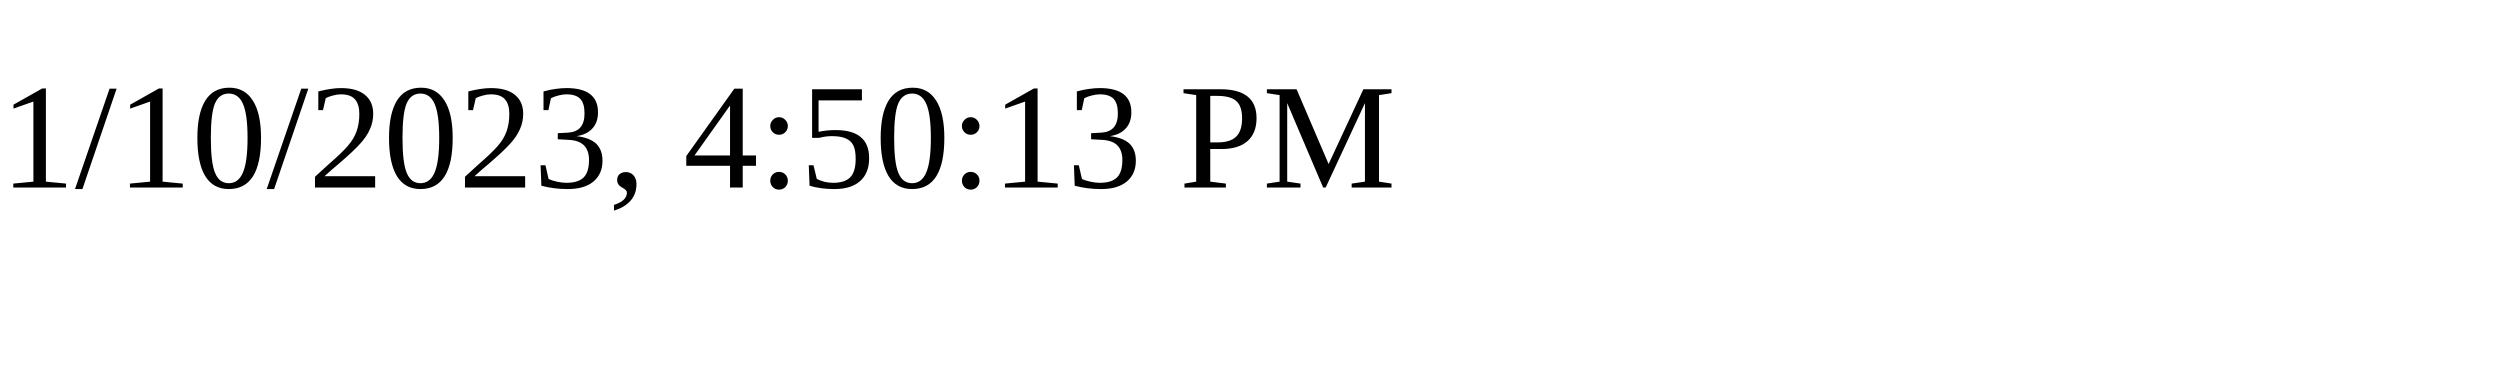
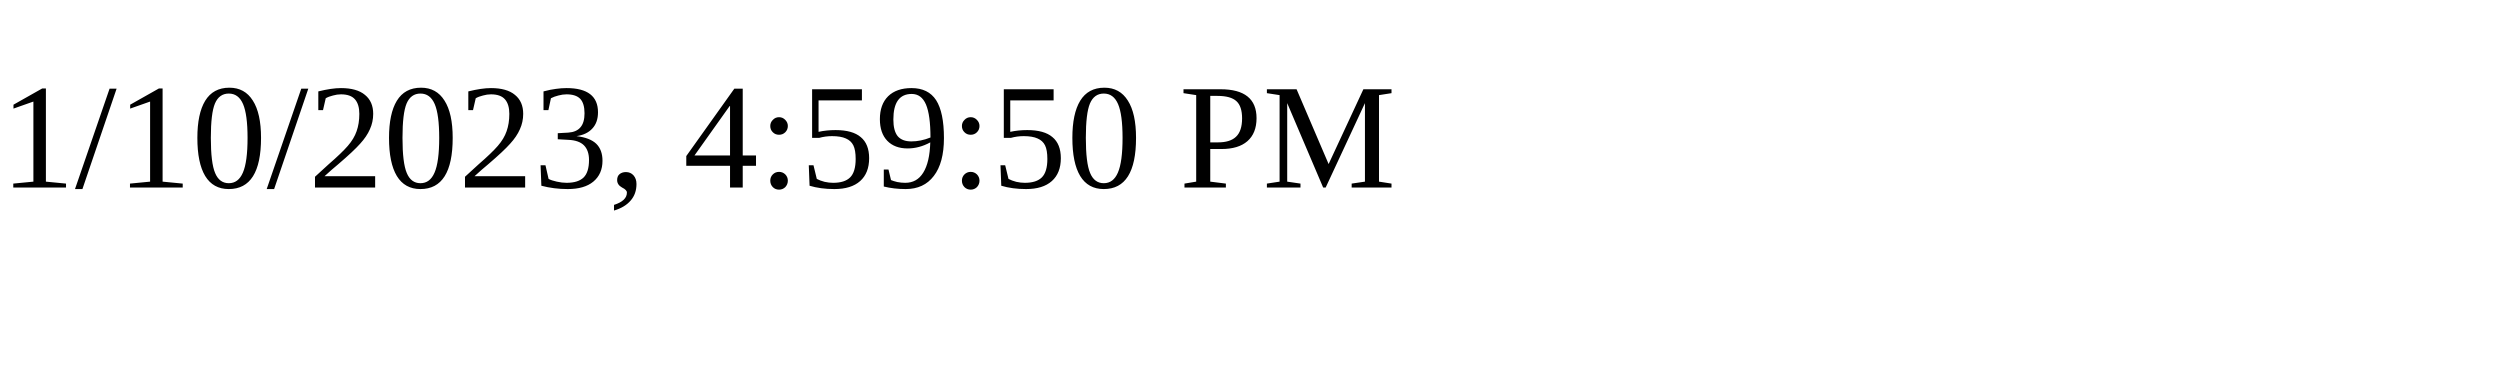
<svg xmlns="http://www.w3.org/2000/svg" height="30" width="200">
-   <text x="0" y="15">1/10/2023, 4:50:13 PM</text>
+   <text x="0" y="15">1/10/2023, 4:59:50 PM</text>
</svg>
